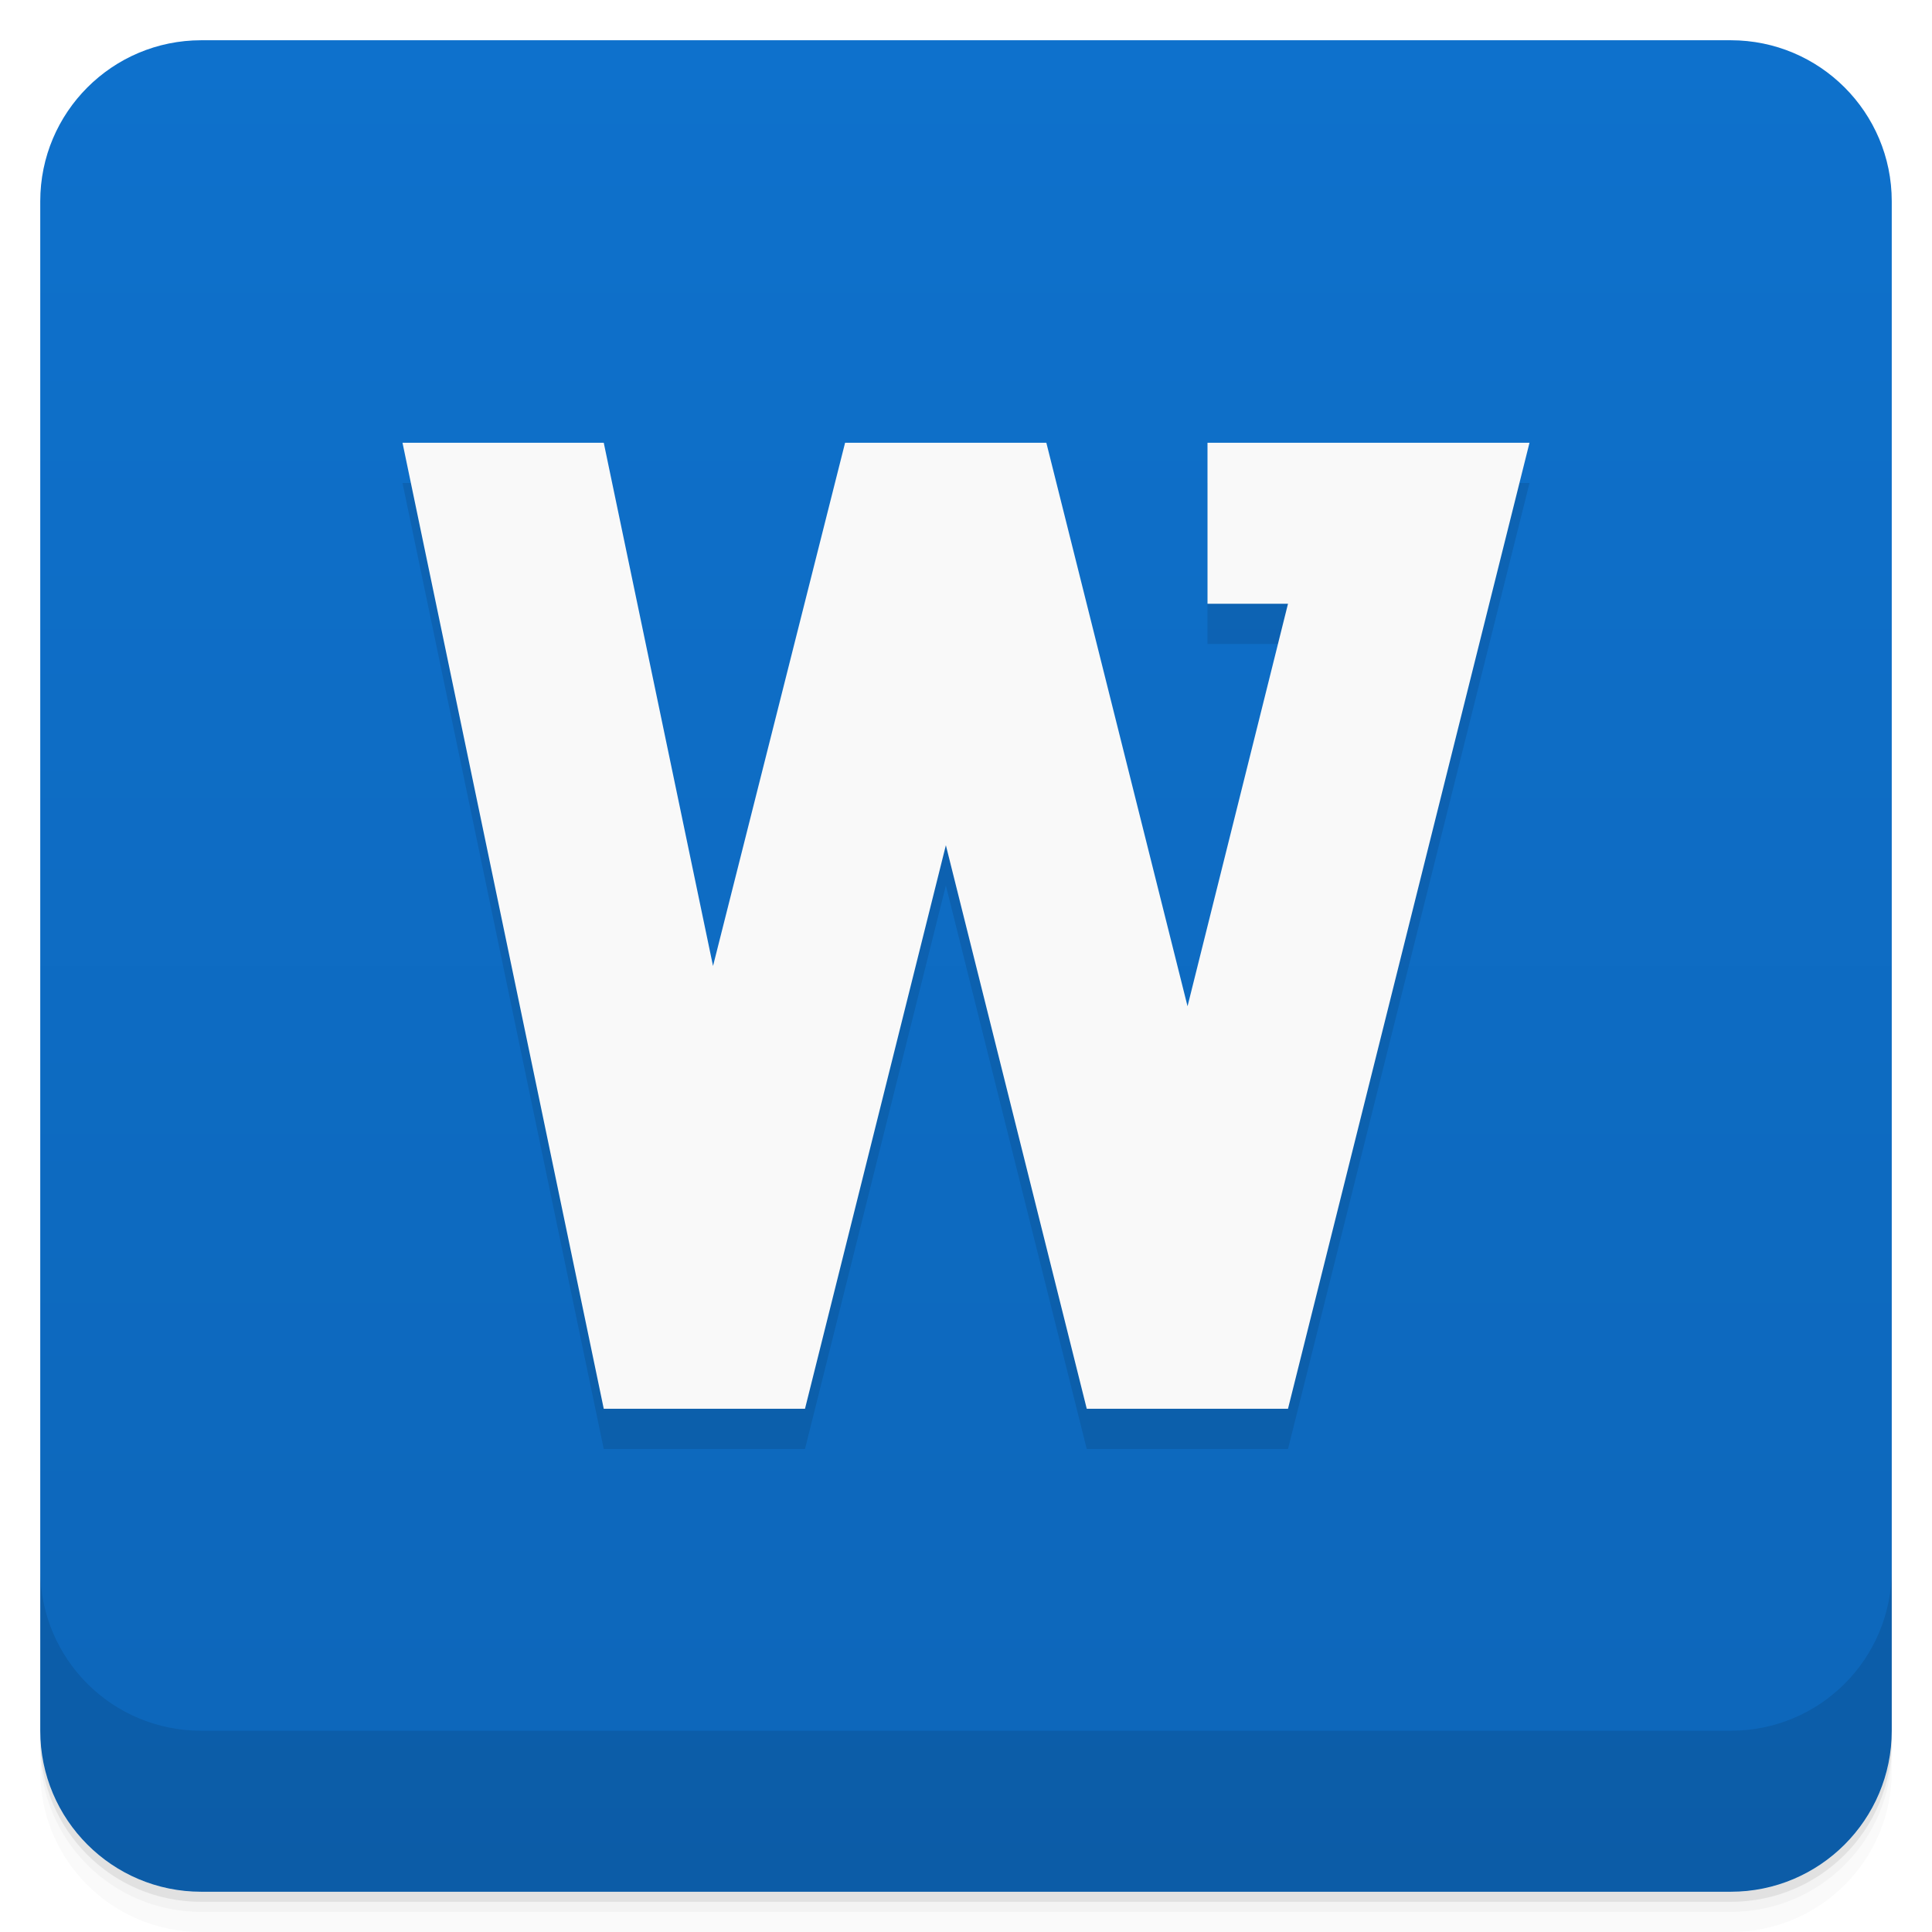
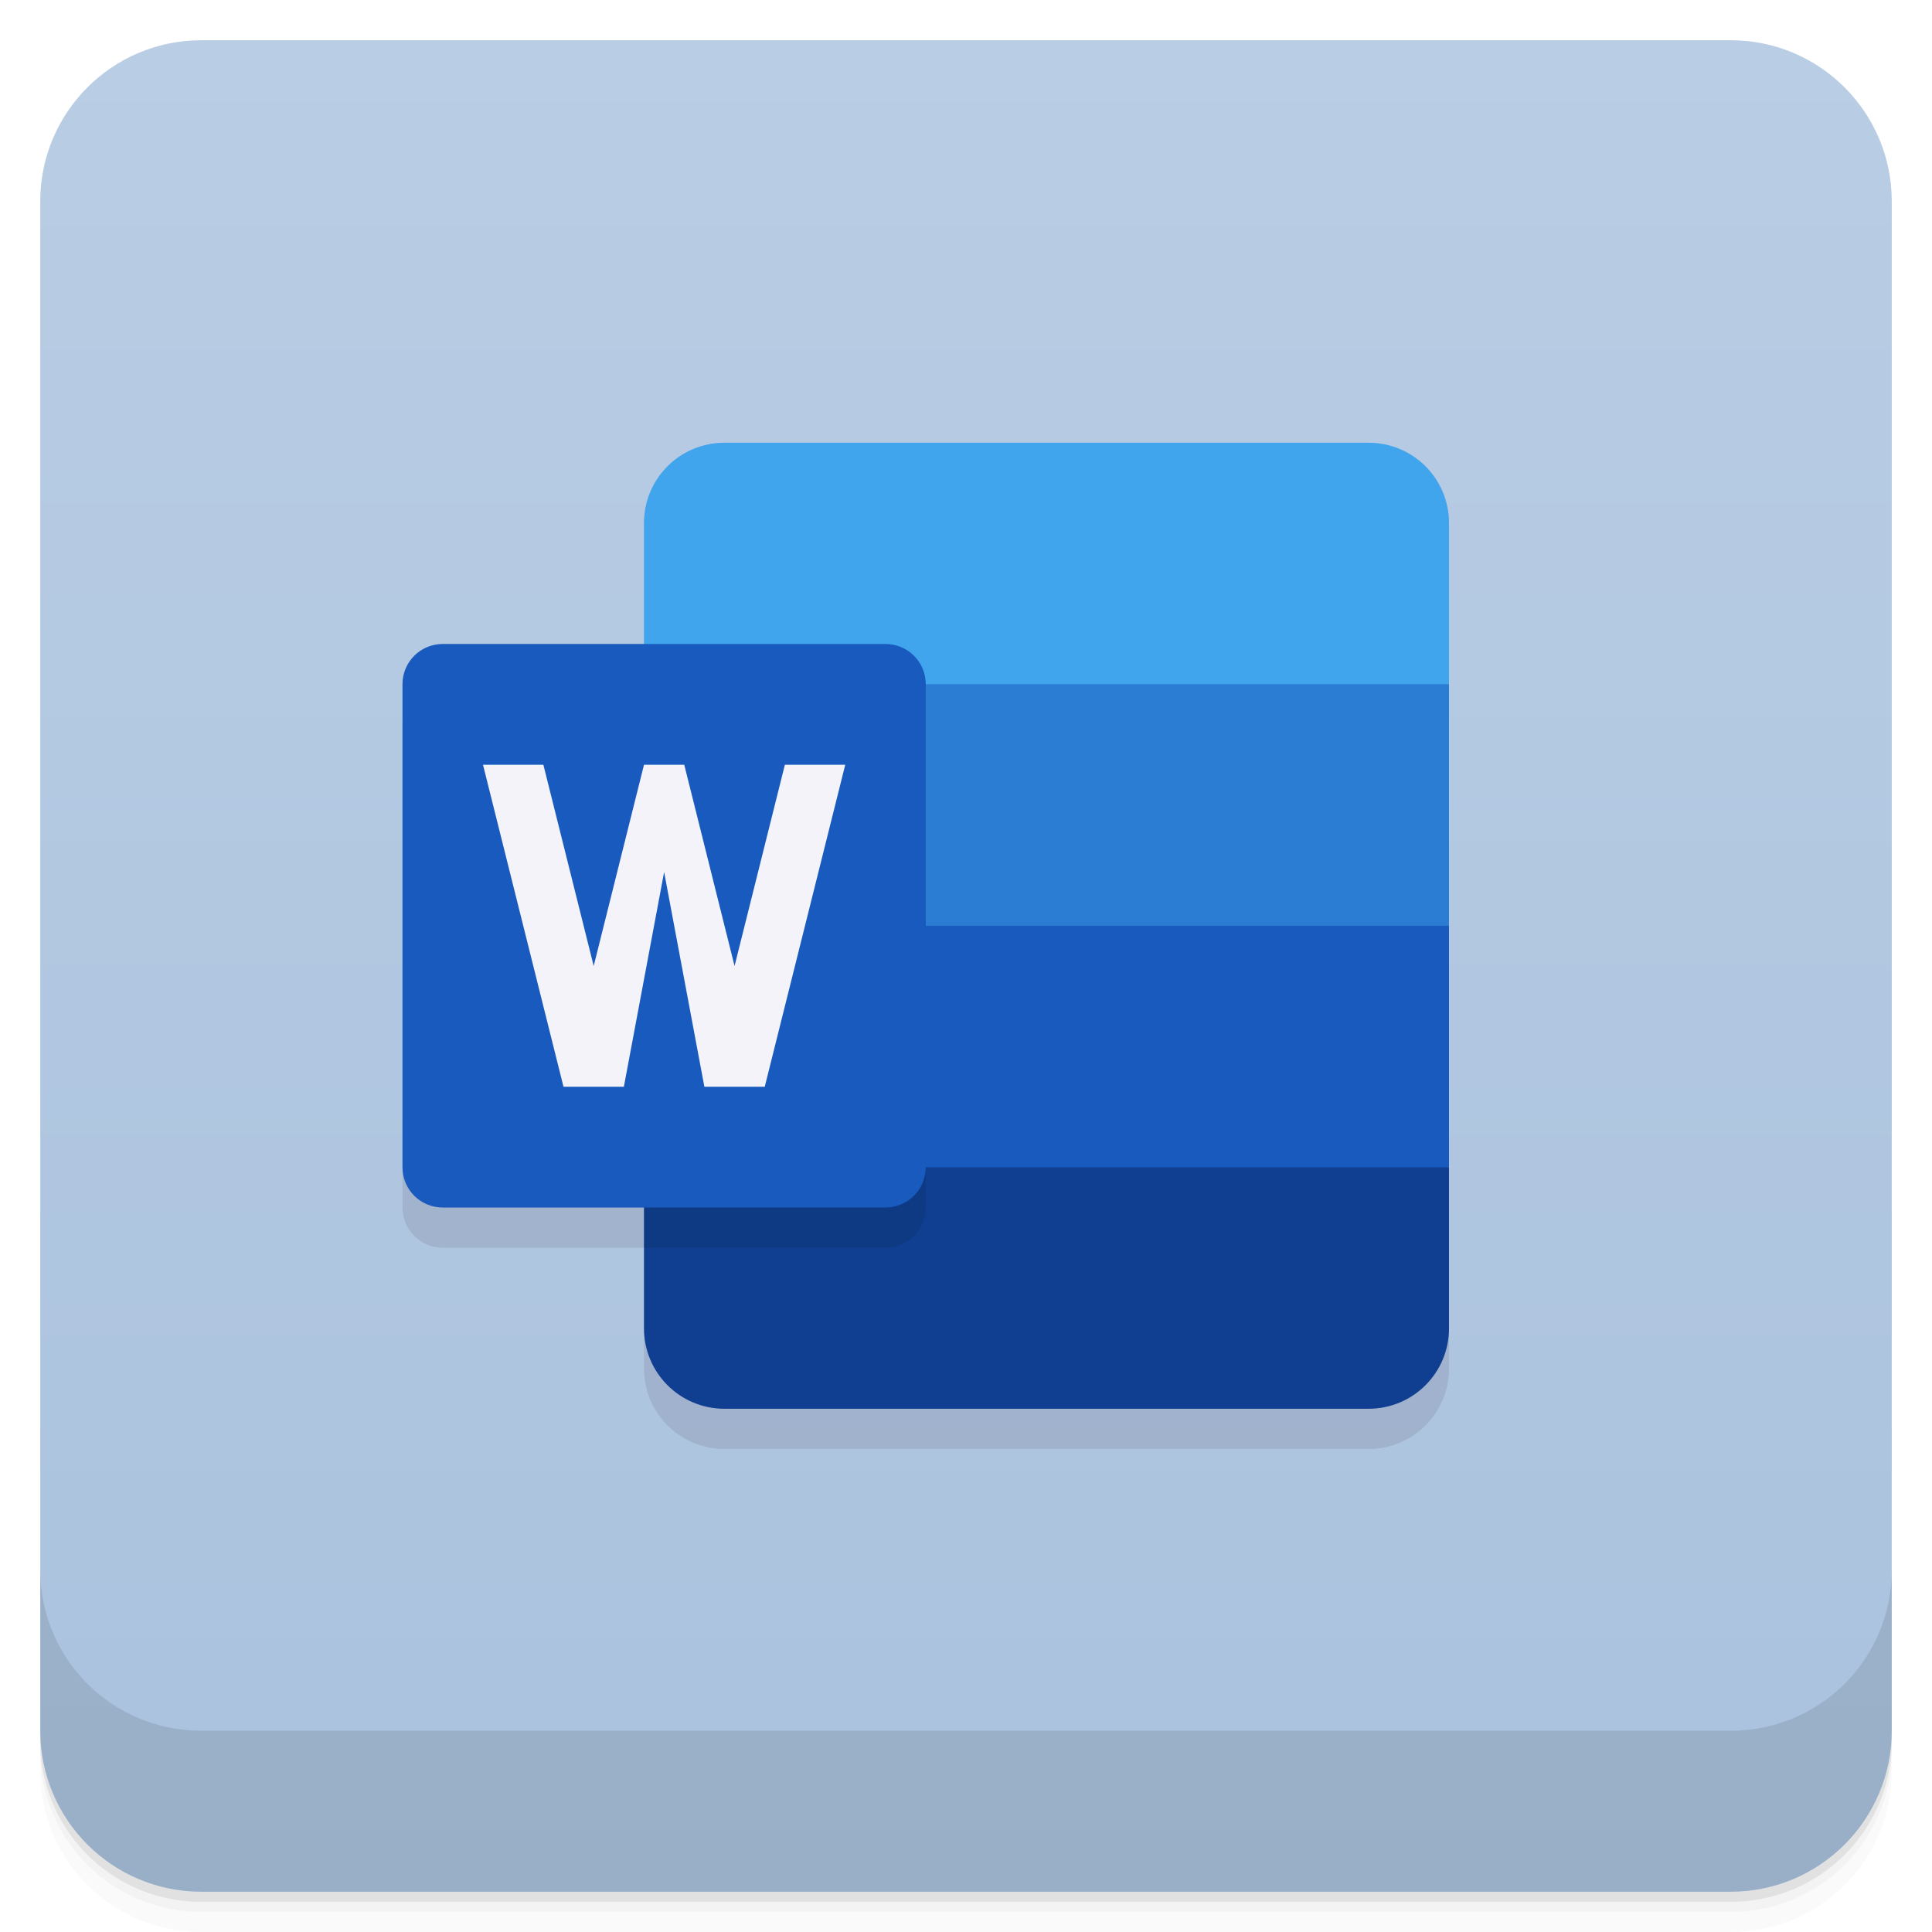
- <svg xmlns="http://www.w3.org/2000/svg" style="" viewBox="0 0 48 48">
-   <defs style="">
-     <linearGradient id="linearGradient3764" gradientTransform="translate(-48 .002215)" gradientUnits="userSpaceOnUse" style="" x1="1" x2="47">
-       <stop offset="0" style="stop-color:#0d66b9" />
-       <stop offset="1" style="stop-color:#0e71cc" />
+ <svg xmlns="http://www.w3.org/2000/svg" version="1.1" viewBox="0 0 48 48">
+   <defs>
+     <linearGradient id="linearGradient872" x1="-47" x2="-1" y1="2.8779e-15" y2="6.1232e-17" gradientTransform="translate(4e-5)" gradientUnits="userSpaceOnUse">
+       <stop style="stop-color:#aac2de" offset="0" />
+       <stop style="stop-color:#b9cde4" offset="1" />
    </linearGradient>
  </defs>
-   <path d="m 1 43 v .25 c 0 2.216 1.784 4 4 4 h 38 c 2.216 0 4 -1.784 4 -4 v -.25 c 0 2.216 -1.784 4 -4 4 h -38 c -2.216 0 -4 -1.784 -4 -4 z m 0 .5 v .5 c 0 2.216 1.784 4 4 4 h 38 c 2.216 0 4 -1.784 4 -4 v -.5 c 0 2.216 -1.784 4 -4 4 h -38 c -2.216 0 -4 -1.784 -4 -4 z" style="opacity:.02" />
-   <path d="m 1 43.25 v .25 c 0 2.216 1.784 4 4 4 h 38 c 2.216 0 4 -1.784 4 -4 v -.25 c 0 2.216 -1.784 4 -4 4 h -38 c -2.216 0 -4 -1.784 -4 -4 z" style="opacity:.05" />
-   <path d="m 1 43 v .25 c 0 2.216 1.784 4 4 4 h 38 c 2.216 0 4 -1.784 4 -4 v -.25 c 0 2.216 -1.784 4 -4 4 h -38 c -2.216 0 -4 -1.784 -4 -4 z" style="opacity:.1" />
-   <rect height="46" rx="4" style="fill:url(#linearGradient3764)" transform="rotate(-90)" width="46" x="-47" y="1" />
-   <path d="m 15 36 -5 -24 h 5 l 2.715 13 3.281 -13 h 5 l 3.508 14 2.496 -10 h -2 v -4 h 8 l -6 24 h -5 l -3.5 -14 -3.5 14" style="opacity:.1" />
-   <path d="m 15 35 -5 -24 h 5 l 2.715 13 3.281 -13 h 5 l 3.508 14 2.496 -10 h -2 v -4 h 8 l -6 24 h -5 l -3.5 -14 -3.5 14" style="fill:#f9f9f9" />
-   <path d="m 1 39 v 4 c 0 2.216 1.784 4 4 4 h 38 c 2.216 0 4 -1.784 4 -4 v -4 c 0 2.216 -1.784 4 -4 4 h -38 c -2.216 0 -4 -1.784 -4 -4 z" style="opacity:.1" />
+   <path d="m1 43v0.25c0 2.216 1.784 4 4 4h38c2.216 0 4-1.784 4-4v-0.25c0 2.216-1.784 4-4 4h-38c-2.216 0-4-1.784-4-4zm0 0.5v0.5c0 2.216 1.784 4 4 4h38c2.216 0 4-1.784 4-4v-0.5c0 2.216-1.784 4-4 4h-38c-2.216 0-4-1.784-4-4z" style="opacity:.02" />
+   <path d="m1 43.25v0.25c0 2.216 1.784 4 4 4h38c2.216 0 4-1.784 4-4v-0.25c0 2.216-1.784 4-4 4h-38c-2.216 0-4-1.784-4-4z" style="opacity:.05" />
+   <rect transform="rotate(-90)" x="-47" y="1" width="46" height="46" rx="4" style="fill:url(#linearGradient872)" />
+   <path d="m10 18v12c0 0.554 0.446 1 1 1h5v3c0 1.108 0.892 2 2 2h16c1.108 0 2-0.892 2-2v-20z" style="fill:#1c0523;opacity:.1" />
+   <path d="m18 11c-1.108 0-2 0.892-2 2v3h-5c-0.554 0-1 0.446-1 1v12c0 0.554 0.446 1 1 1h5v3c0 1.108 0.892 2 2 2h16c1.108 0 2-0.892 2-2v-20c0-1.108-0.892-2-2-2z" style="fill:#1c0523;opacity:.1" />
+   <g transform="translate(0,-1004.4)">
+     <path d="m1 1043.4v4c0 2.216 1.784 4 4 4h38c2.216 0 4-1.784 4-4v-4c0 2.216-1.784 4-4 4h-38c-2.216 0-4-1.784-4-4z" style="opacity:.1" />
+   </g>
+   <path d="m16 16v14h6c0.554 0 1-0.446 1-1v-12c0-0.554-0.446-1-1-1z" style="opacity:.1" />
+   <path d="m18 11c-1.108 0-2 0.892-2 2v4l10 2 10-2v-4c0-1.108-0.892-2-2-2z" style="fill:#41a5ee" />
+   <path d="m16 17h20v6l-10 2-10-2z" style="fill:#2b7cd3" />
+   <path d="m16 23h20v6l-10 2-10-2z" style="fill:#185abd" />
+   <path d="m34 35c1.108 0 2-0.892 2-2v-4h-20v4c0 1.108 0.892 2 2 2z" style="fill:#103f91" />
+   <path d="m16 17v14h6c0.554 0 1-0.446 1-1v-12c0-0.554-0.446-1-1-1z" style="opacity:.1" />
+   <path d="m11 16h11c0.554 0 1 0.446 1 1v12c0 0.554-0.446 1-1 1h-11c-0.554 0-1-0.446-1-1v-12c0-0.554 0.446-1 1-1z" style="fill:#185abd" />
+   <path d="m12 19 2 8h1.5l1-5.334 1 5.334h1.5l2-8h-1.5l-1.25 5-1.25-5h-1l-1.25 5-1.25-5z" style="fill:#f3f3f9" />
+   <path d="m1 43v0.25c0 2.216 1.784 4 4 4h38c2.216 0 4-1.784 4-4v-0.25c0 2.216-1.784 4-4 4h-38c-2.216 0-4-1.784-4-4z" style="opacity:.1" />
</svg>
